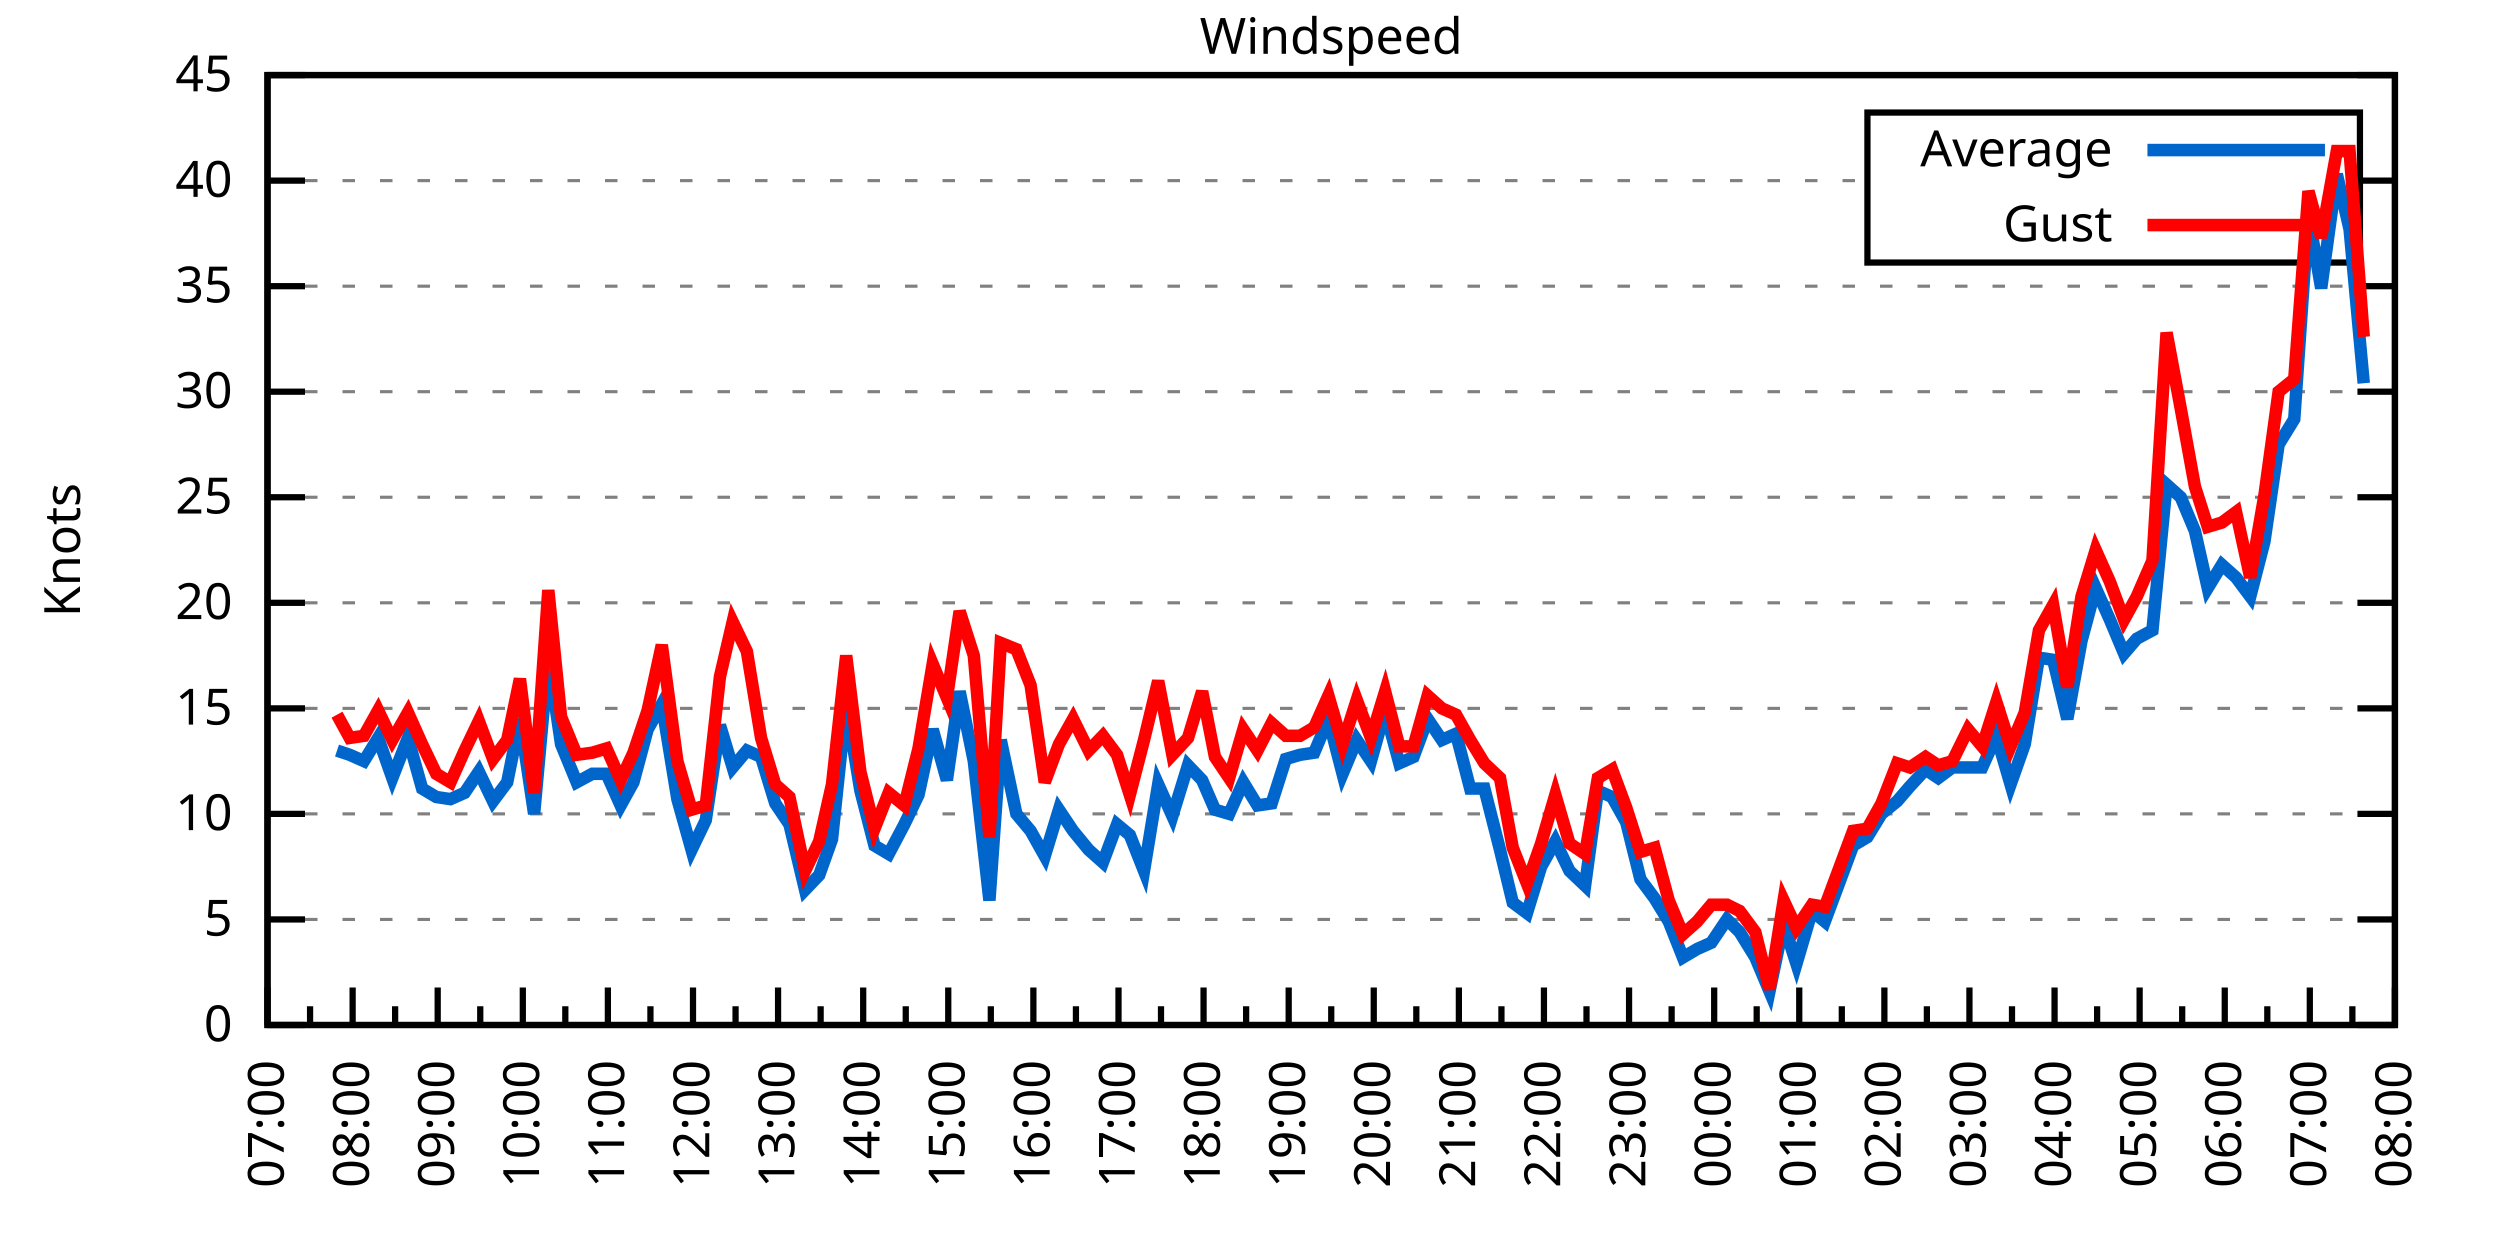
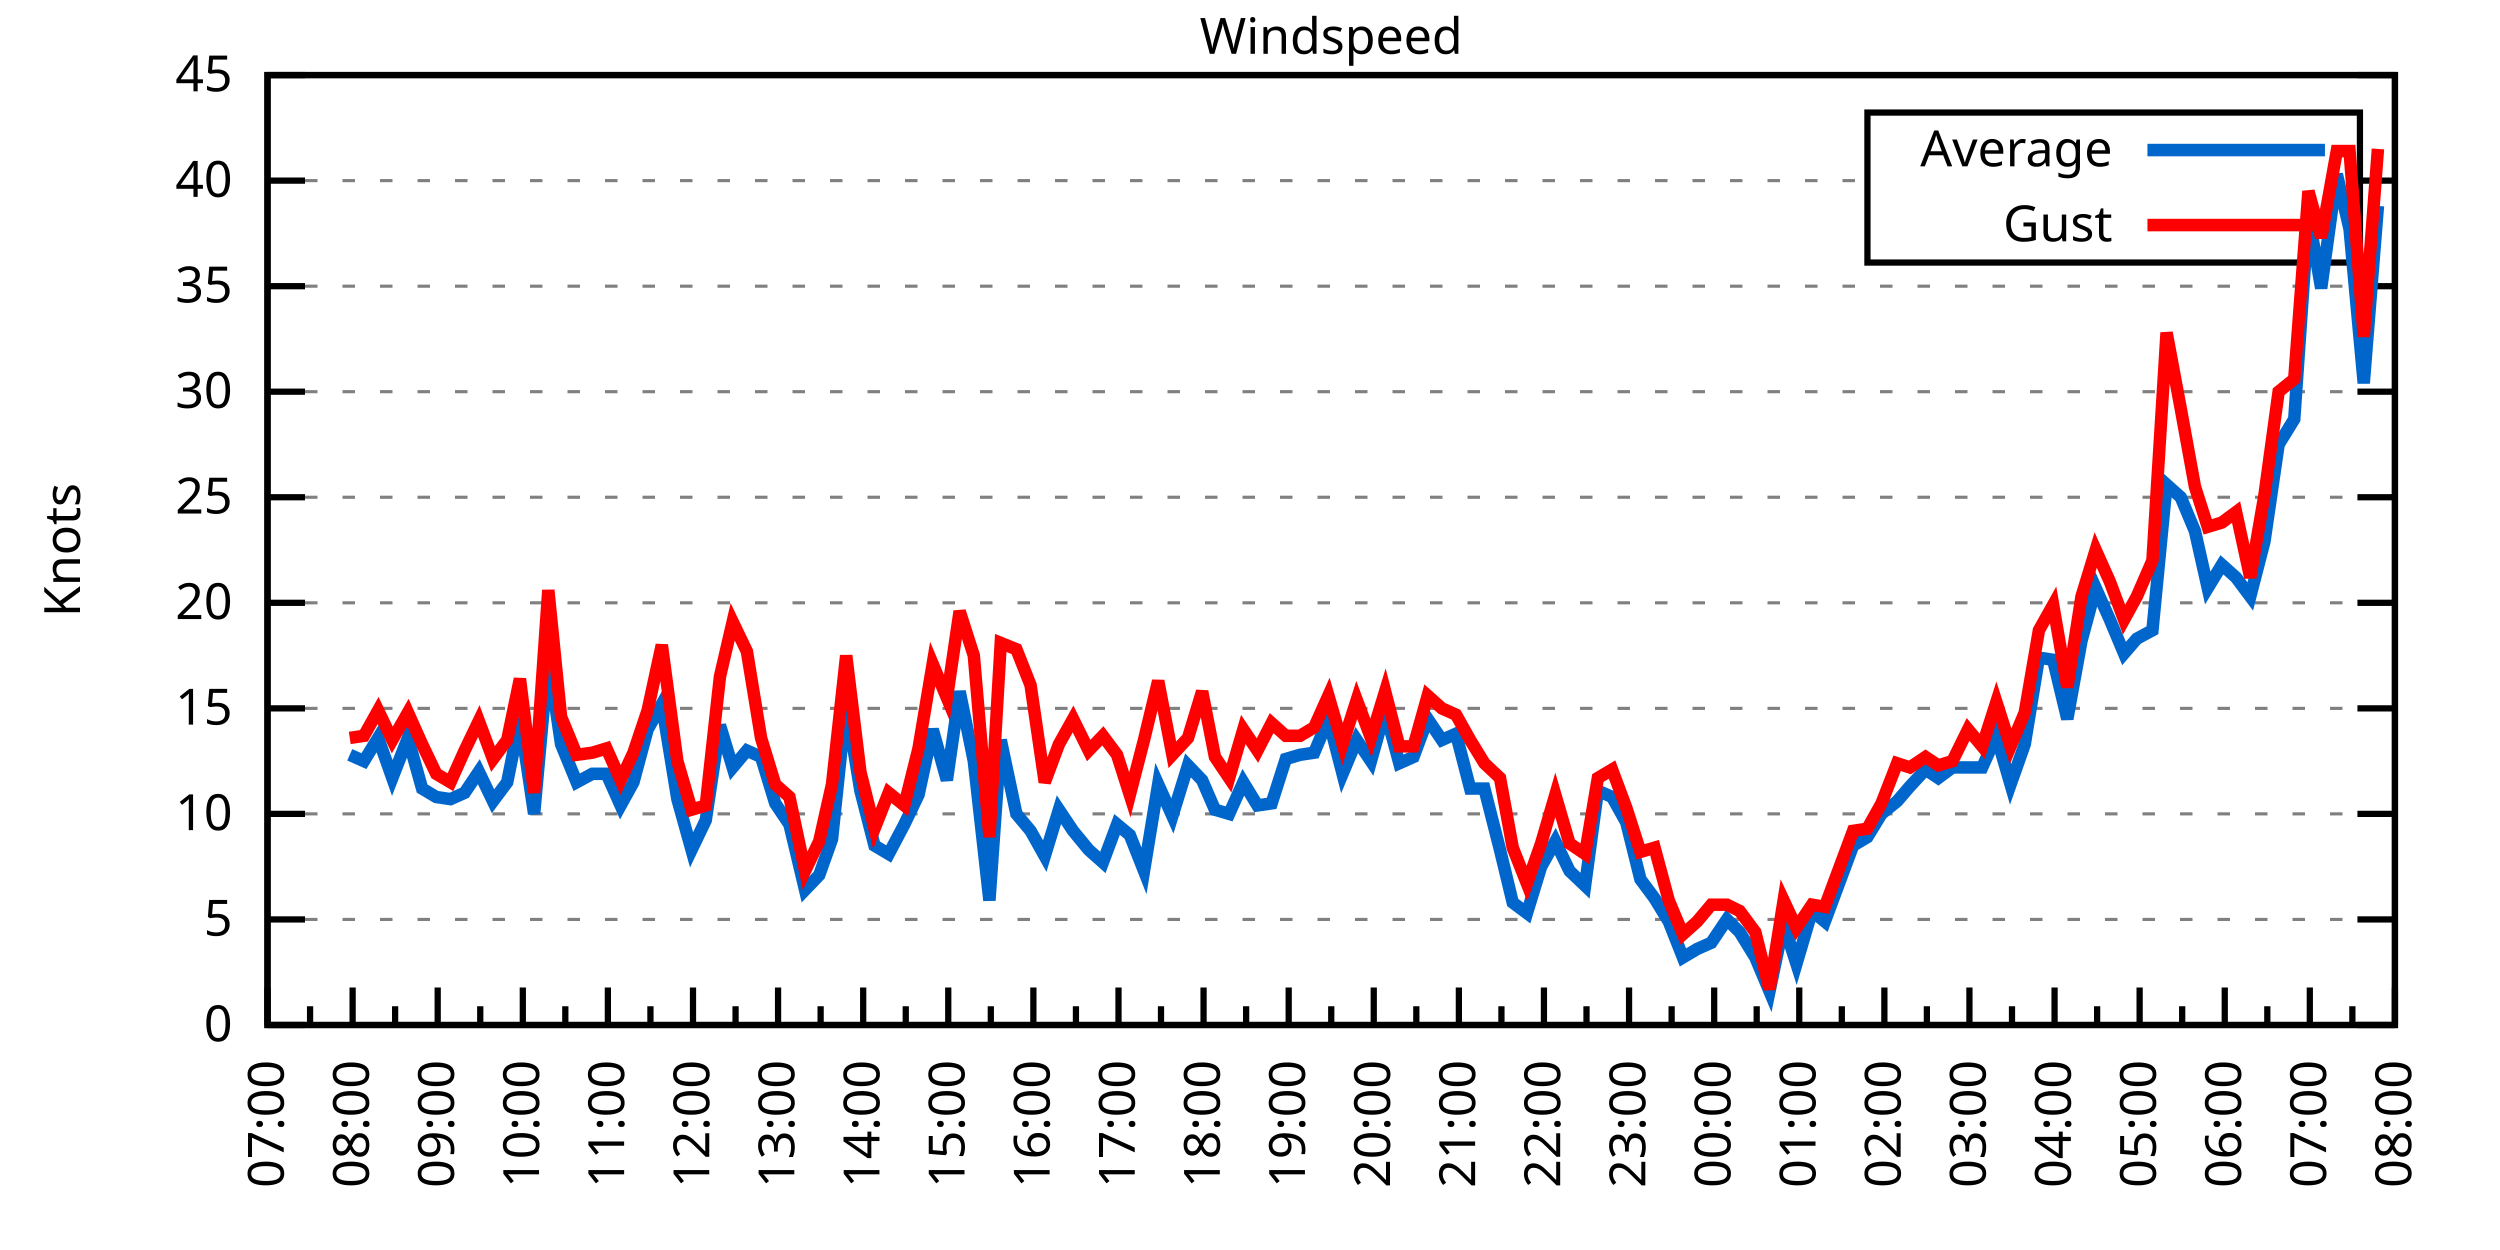
<svg xmlns="http://www.w3.org/2000/svg" xmlns:xlink="http://www.w3.org/1999/xlink" width="400" height="200" viewBox="0 0 400 200">
  <g id="gnuplot_canvas">
    <rect x="0" y="0" width="400" height="200" fill="none" />
    <defs>
      <circle id="gpDot" r="0.5" stroke-width="0.5" stroke="currentColor" />
      <path id="gpPt0" stroke-width="0.333" stroke="currentColor" d="M-1,0 h2 M0,-1 v2" />
      <path id="gpPt1" stroke-width="0.333" stroke="currentColor" d="M-1,-1 L1,1 M1,-1 L-1,1" />
      <path id="gpPt2" stroke-width="0.333" stroke="currentColor" d="M-1,0 L1,0 M0,-1 L0,1 M-1,-1 L1,1 M-1,1 L1,-1" />
      <rect id="gpPt3" stroke-width="0.333" stroke="currentColor" x="-1" y="-1" width="2" height="2" />
      <rect id="gpPt4" stroke-width="0.333" stroke="currentColor" fill="currentColor" x="-1" y="-1" width="2" height="2" />
      <circle id="gpPt5" stroke-width="0.333" stroke="currentColor" cx="0" cy="0" r="1" />
      <use xlink:href="#gpPt5" id="gpPt6" fill="currentColor" stroke="none" />
      <path id="gpPt7" stroke-width="0.333" stroke="currentColor" d="M0,-1.33 L-1.33,0.67 L1.33,0.67 z" />
      <use xlink:href="#gpPt7" id="gpPt8" fill="currentColor" stroke="none" />
      <use xlink:href="#gpPt7" id="gpPt9" stroke="currentColor" transform="rotate(180)" />
      <use xlink:href="#gpPt9" id="gpPt10" fill="currentColor" stroke="none" />
      <use xlink:href="#gpPt3" id="gpPt11" stroke="currentColor" transform="rotate(45)" />
      <use xlink:href="#gpPt11" id="gpPt12" fill="currentColor" stroke="none" />
      <path id="gpPt13" stroke-width="0.333" stroke="currentColor" d="M0,1.330 L1.265,0.411 L0.782,-1.067 L-0.782,-1.076 L-1.265,0.411 z" />
      <use xlink:href="#gpPt13" id="gpPt14" fill="currentColor" stroke="none" />
      <filter id="textbox" filterUnits="objectBoundingBox" x="0" y="0" height="1" width="1">
        <feFlood flood-color="white" flood-opacity="1" result="bgnd" />
        <feComposite in="SourceGraphic" in2="bgnd" operator="atop" />
      </filter>
      <filter id="greybox" filterUnits="objectBoundingBox" x="0" y="0" height="1" width="1">
        <feFlood flood-color="lightgrey" flood-opacity="1" result="grey" />
        <feComposite in="SourceGraphic" in2="grey" operator="atop" />
      </filter>
    </defs>
    <g fill="none" color="white" stroke="currentColor" stroke-width="1.00" stroke-linecap="butt" stroke-linejoin="miter">
</g>
    <g fill="none" color="black" stroke="currentColor" stroke-width="1.00" stroke-linecap="butt" stroke-linejoin="miter">
      <g stroke="none" shape-rendering="crispEdges">
        <polygon fill="rgb(255, 255, 255)" points="42.80,164.00 383.18,164.00 383.18,12.02 42.80,12.02 " />
      </g>
    </g>
    <g fill="none" color="black" stroke="currentColor" stroke-width="1.00" stroke-linecap="butt" stroke-linejoin="miter">
</g>
    <g fill="none" color="black" stroke="black" stroke-width="0.50" stroke-linecap="butt" stroke-linejoin="miter">
</g>
    <g fill="none" color="gray" stroke="currentColor" stroke-width="0.50" stroke-linecap="butt" stroke-linejoin="miter">
      <path stroke="gray" stroke-dasharray="2,4" class="gridline" d="M42.80,164.00 L383.19,164.00  " />
    </g>
    <g fill="none" color="gray" stroke="gray" stroke-width="1.00" stroke-linecap="butt" stroke-linejoin="miter">
</g>
    <g fill="none" color="black" stroke="currentColor" stroke-width="1.00" stroke-linecap="butt" stroke-linejoin="miter">
      <path stroke="black" d="M42.80,164.00 L48.80,164.00 M383.19,164.00 L377.19,164.00  " />
      <g transform="translate(37.20,166.60)" stroke="none" fill="black" font-family="Sans" font-size="8.00" text-anchor="end">
        <text>
          <tspan font-family="Sans"> 0</tspan>
        </text>
      </g>
    </g>
    <g fill="none" color="black" stroke="currentColor" stroke-width="1.00" stroke-linecap="butt" stroke-linejoin="miter">
</g>
    <g fill="none" color="black" stroke="black" stroke-width="0.50" stroke-linecap="butt" stroke-linejoin="miter">
</g>
    <g fill="none" color="gray" stroke="currentColor" stroke-width="0.50" stroke-linecap="butt" stroke-linejoin="miter">
      <path stroke="gray" stroke-dasharray="2,4" class="gridline" d="M42.80,147.11 L383.19,147.11  " />
    </g>
    <g fill="none" color="gray" stroke="gray" stroke-width="1.00" stroke-linecap="butt" stroke-linejoin="miter">
</g>
    <g fill="none" color="black" stroke="currentColor" stroke-width="1.00" stroke-linecap="butt" stroke-linejoin="miter">
      <path stroke="black" d="M42.80,147.11 L48.80,147.11 M383.19,147.11 L377.19,147.11  " />
      <g transform="translate(37.20,149.71)" stroke="none" fill="black" font-family="Sans" font-size="8.00" text-anchor="end">
        <text>
          <tspan font-family="Sans"> 5</tspan>
        </text>
      </g>
    </g>
    <g fill="none" color="black" stroke="currentColor" stroke-width="1.00" stroke-linecap="butt" stroke-linejoin="miter">
</g>
    <g fill="none" color="black" stroke="black" stroke-width="0.50" stroke-linecap="butt" stroke-linejoin="miter">
</g>
    <g fill="none" color="gray" stroke="currentColor" stroke-width="0.50" stroke-linecap="butt" stroke-linejoin="miter">
      <path stroke="gray" stroke-dasharray="2,4" class="gridline" d="M42.80,130.22 L383.19,130.22  " />
    </g>
    <g fill="none" color="gray" stroke="gray" stroke-width="1.00" stroke-linecap="butt" stroke-linejoin="miter">
</g>
    <g fill="none" color="black" stroke="currentColor" stroke-width="1.00" stroke-linecap="butt" stroke-linejoin="miter">
      <path stroke="black" d="M42.80,130.22 L48.80,130.22 M383.19,130.22 L377.19,130.22  " />
      <g transform="translate(37.20,132.82)" stroke="none" fill="black" font-family="Sans" font-size="8.00" text-anchor="end">
        <text>
          <tspan font-family="Sans"> 10</tspan>
        </text>
      </g>
    </g>
    <g fill="none" color="black" stroke="currentColor" stroke-width="1.00" stroke-linecap="butt" stroke-linejoin="miter">
</g>
    <g fill="none" color="black" stroke="black" stroke-width="0.50" stroke-linecap="butt" stroke-linejoin="miter">
</g>
    <g fill="none" color="gray" stroke="currentColor" stroke-width="0.50" stroke-linecap="butt" stroke-linejoin="miter">
      <path stroke="gray" stroke-dasharray="2,4" class="gridline" d="M42.80,113.34 L383.19,113.34  " />
    </g>
    <g fill="none" color="gray" stroke="gray" stroke-width="1.00" stroke-linecap="butt" stroke-linejoin="miter">
</g>
    <g fill="none" color="black" stroke="currentColor" stroke-width="1.00" stroke-linecap="butt" stroke-linejoin="miter">
      <path stroke="black" d="M42.80,113.34 L48.80,113.34 M383.19,113.34 L377.19,113.34  " />
      <g transform="translate(37.20,115.94)" stroke="none" fill="black" font-family="Sans" font-size="8.00" text-anchor="end">
        <text>
          <tspan font-family="Sans"> 15</tspan>
        </text>
      </g>
    </g>
    <g fill="none" color="black" stroke="currentColor" stroke-width="1.00" stroke-linecap="butt" stroke-linejoin="miter">
</g>
    <g fill="none" color="black" stroke="black" stroke-width="0.50" stroke-linecap="butt" stroke-linejoin="miter">
</g>
    <g fill="none" color="gray" stroke="currentColor" stroke-width="0.50" stroke-linecap="butt" stroke-linejoin="miter">
      <path stroke="gray" stroke-dasharray="2,4" class="gridline" d="M42.80,96.45 L383.19,96.45  " />
    </g>
    <g fill="none" color="gray" stroke="gray" stroke-width="1.00" stroke-linecap="butt" stroke-linejoin="miter">
</g>
    <g fill="none" color="black" stroke="currentColor" stroke-width="1.00" stroke-linecap="butt" stroke-linejoin="miter">
      <path stroke="black" d="M42.80,96.45 L48.80,96.45 M383.19,96.45 L377.19,96.45  " />
      <g transform="translate(37.20,99.05)" stroke="none" fill="black" font-family="Sans" font-size="8.00" text-anchor="end">
        <text>
          <tspan font-family="Sans"> 20</tspan>
        </text>
      </g>
    </g>
    <g fill="none" color="black" stroke="currentColor" stroke-width="1.00" stroke-linecap="butt" stroke-linejoin="miter">
</g>
    <g fill="none" color="black" stroke="black" stroke-width="0.50" stroke-linecap="butt" stroke-linejoin="miter">
</g>
    <g fill="none" color="gray" stroke="currentColor" stroke-width="0.50" stroke-linecap="butt" stroke-linejoin="miter">
      <path stroke="gray" stroke-dasharray="2,4" class="gridline" d="M42.80,79.56 L383.19,79.56  " />
    </g>
    <g fill="none" color="gray" stroke="gray" stroke-width="1.00" stroke-linecap="butt" stroke-linejoin="miter">
</g>
    <g fill="none" color="black" stroke="currentColor" stroke-width="1.00" stroke-linecap="butt" stroke-linejoin="miter">
      <path stroke="black" d="M42.80,79.56 L48.80,79.56 M383.19,79.56 L377.19,79.56  " />
      <g transform="translate(37.20,82.16)" stroke="none" fill="black" font-family="Sans" font-size="8.00" text-anchor="end">
        <text>
          <tspan font-family="Sans"> 25</tspan>
        </text>
      </g>
    </g>
    <g fill="none" color="black" stroke="currentColor" stroke-width="1.00" stroke-linecap="butt" stroke-linejoin="miter">
</g>
    <g fill="none" color="black" stroke="black" stroke-width="0.50" stroke-linecap="butt" stroke-linejoin="miter">
</g>
    <g fill="none" color="gray" stroke="currentColor" stroke-width="0.50" stroke-linecap="butt" stroke-linejoin="miter">
      <path stroke="gray" stroke-dasharray="2,4" class="gridline" d="M42.80,62.67 L383.19,62.67  " />
    </g>
    <g fill="none" color="gray" stroke="gray" stroke-width="1.00" stroke-linecap="butt" stroke-linejoin="miter">
</g>
    <g fill="none" color="black" stroke="currentColor" stroke-width="1.00" stroke-linecap="butt" stroke-linejoin="miter">
      <path stroke="black" d="M42.80,62.67 L48.80,62.67 M383.19,62.67 L377.19,62.67  " />
      <g transform="translate(37.20,65.27)" stroke="none" fill="black" font-family="Sans" font-size="8.00" text-anchor="end">
        <text>
          <tspan font-family="Sans"> 30</tspan>
        </text>
      </g>
    </g>
    <g fill="none" color="black" stroke="currentColor" stroke-width="1.00" stroke-linecap="butt" stroke-linejoin="miter">
</g>
    <g fill="none" color="black" stroke="black" stroke-width="0.50" stroke-linecap="butt" stroke-linejoin="miter">
</g>
    <g fill="none" color="gray" stroke="currentColor" stroke-width="0.50" stroke-linecap="butt" stroke-linejoin="miter">
      <path stroke="gray" stroke-dasharray="2,4" class="gridline" d="M42.80,45.79 L383.19,45.79  " />
    </g>
    <g fill="none" color="gray" stroke="gray" stroke-width="1.00" stroke-linecap="butt" stroke-linejoin="miter">
</g>
    <g fill="none" color="black" stroke="currentColor" stroke-width="1.00" stroke-linecap="butt" stroke-linejoin="miter">
      <path stroke="black" d="M42.80,45.79 L48.80,45.79 M383.19,45.79 L377.19,45.79  " />
      <g transform="translate(37.20,48.39)" stroke="none" fill="black" font-family="Sans" font-size="8.00" text-anchor="end">
        <text>
          <tspan font-family="Sans"> 35</tspan>
        </text>
      </g>
    </g>
    <g fill="none" color="black" stroke="currentColor" stroke-width="1.00" stroke-linecap="butt" stroke-linejoin="miter">
</g>
    <g fill="none" color="black" stroke="black" stroke-width="0.50" stroke-linecap="butt" stroke-linejoin="miter">
</g>
    <g fill="none" color="gray" stroke="currentColor" stroke-width="0.50" stroke-linecap="butt" stroke-linejoin="miter">
      <path stroke="gray" stroke-dasharray="2,4" class="gridline" d="M42.80,28.90 L298.79,28.90 M377.59,28.90 L383.19,28.90  " />
    </g>
    <g fill="none" color="gray" stroke="gray" stroke-width="1.00" stroke-linecap="butt" stroke-linejoin="miter">
</g>
    <g fill="none" color="black" stroke="currentColor" stroke-width="1.00" stroke-linecap="butt" stroke-linejoin="miter">
      <path stroke="black" d="M42.80,28.90 L48.80,28.90 M383.19,28.90 L377.19,28.90  " />
      <g transform="translate(37.20,31.50)" stroke="none" fill="black" font-family="Sans" font-size="8.00" text-anchor="end">
        <text>
          <tspan font-family="Sans"> 40</tspan>
        </text>
      </g>
    </g>
    <g fill="none" color="black" stroke="currentColor" stroke-width="1.00" stroke-linecap="butt" stroke-linejoin="miter">
</g>
    <g fill="none" color="black" stroke="black" stroke-width="0.50" stroke-linecap="butt" stroke-linejoin="miter">
</g>
    <g fill="none" color="gray" stroke="currentColor" stroke-width="0.50" stroke-linecap="butt" stroke-linejoin="miter">
      <path stroke="gray" stroke-dasharray="2,4" class="gridline" d="M42.80,12.01 L383.19,12.01  " />
    </g>
    <g fill="none" color="gray" stroke="gray" stroke-width="1.00" stroke-linecap="butt" stroke-linejoin="miter">
</g>
    <g fill="none" color="black" stroke="currentColor" stroke-width="1.00" stroke-linecap="butt" stroke-linejoin="miter">
      <path stroke="black" d="M42.80,12.01 L48.80,12.01 M383.19,12.01 L377.19,12.01  " />
      <g transform="translate(37.20,14.61)" stroke="none" fill="black" font-family="Sans" font-size="8.00" text-anchor="end">
        <text>
          <tspan font-family="Sans"> 45</tspan>
        </text>
      </g>
    </g>
    <g fill="none" color="black" stroke="currentColor" stroke-width="1.00" stroke-linecap="butt" stroke-linejoin="miter">
      <path stroke="black" d="M42.80,164.00 L42.80,158.00  " />
      <g transform="translate(45.40,169.60) rotate(270)" stroke="none" fill="black" font-family="Sans" font-size="8.00" text-anchor="end">
        <text>
          <tspan font-family="Sans">07:00</tspan>
        </text>
      </g>
    </g>
    <g fill="none" color="black" stroke="currentColor" stroke-width="1.00" stroke-linecap="butt" stroke-linejoin="miter">
      <path stroke="black" d="M49.61,164.00 L49.61,161.00 M56.42,164.00 L56.42,158.00  " />
      <g transform="translate(59.02,169.60) rotate(270)" stroke="none" fill="black" font-family="Sans" font-size="8.00" text-anchor="end">
        <text>
          <tspan font-family="Sans">08:00</tspan>
        </text>
      </g>
    </g>
    <g fill="none" color="black" stroke="currentColor" stroke-width="1.00" stroke-linecap="butt" stroke-linejoin="miter">
      <path stroke="black" d="M63.22,164.00 L63.22,161.00 M70.03,164.00 L70.03,158.00  " />
      <g transform="translate(72.63,169.60) rotate(270)" stroke="none" fill="black" font-family="Sans" font-size="8.00" text-anchor="end">
        <text>
          <tspan font-family="Sans">09:00</tspan>
        </text>
      </g>
    </g>
    <g fill="none" color="black" stroke="currentColor" stroke-width="1.00" stroke-linecap="butt" stroke-linejoin="miter">
      <path stroke="black" d="M76.84,164.00 L76.84,161.00 M83.65,164.00 L83.65,158.00  " />
      <g transform="translate(86.25,169.60) rotate(270)" stroke="none" fill="black" font-family="Sans" font-size="8.00" text-anchor="end">
        <text>
          <tspan font-family="Sans">10:00</tspan>
        </text>
      </g>
    </g>
    <g fill="none" color="black" stroke="currentColor" stroke-width="1.00" stroke-linecap="butt" stroke-linejoin="miter">
      <path stroke="black" d="M90.45,164.00 L90.45,161.00 M97.26,164.00 L97.26,158.00  " />
      <g transform="translate(99.86,169.60) rotate(270)" stroke="none" fill="black" font-family="Sans" font-size="8.00" text-anchor="end">
        <text>
          <tspan font-family="Sans">11:00</tspan>
        </text>
      </g>
    </g>
    <g fill="none" color="black" stroke="currentColor" stroke-width="1.00" stroke-linecap="butt" stroke-linejoin="miter">
      <path stroke="black" d="M104.07,164.00 L104.07,161.00 M110.88,164.00 L110.88,158.00  " />
      <g transform="translate(113.48,169.60) rotate(270)" stroke="none" fill="black" font-family="Sans" font-size="8.00" text-anchor="end">
        <text>
          <tspan font-family="Sans">12:00</tspan>
        </text>
      </g>
    </g>
    <g fill="none" color="black" stroke="currentColor" stroke-width="1.00" stroke-linecap="butt" stroke-linejoin="miter">
      <path stroke="black" d="M117.69,164.00 L117.69,161.00 M124.49,164.00 L124.49,158.00  " />
      <g transform="translate(127.09,169.60) rotate(270)" stroke="none" fill="black" font-family="Sans" font-size="8.00" text-anchor="end">
        <text>
          <tspan font-family="Sans">13:00</tspan>
        </text>
      </g>
    </g>
    <g fill="none" color="black" stroke="currentColor" stroke-width="1.00" stroke-linecap="butt" stroke-linejoin="miter">
      <path stroke="black" d="M131.30,164.00 L131.30,161.00 M138.11,164.00 L138.11,158.00  " />
      <g transform="translate(140.71,169.60) rotate(270)" stroke="none" fill="black" font-family="Sans" font-size="8.00" text-anchor="end">
        <text>
          <tspan font-family="Sans">14:00</tspan>
        </text>
      </g>
    </g>
    <g fill="none" color="black" stroke="currentColor" stroke-width="1.00" stroke-linecap="butt" stroke-linejoin="miter">
      <path stroke="black" d="M144.92,164.00 L144.92,161.00 M151.72,164.00 L151.72,158.00  " />
      <g transform="translate(154.32,169.60) rotate(270)" stroke="none" fill="black" font-family="Sans" font-size="8.00" text-anchor="end">
        <text>
          <tspan font-family="Sans">15:00</tspan>
        </text>
      </g>
    </g>
    <g fill="none" color="black" stroke="currentColor" stroke-width="1.00" stroke-linecap="butt" stroke-linejoin="miter">
      <path stroke="black" d="M158.53,164.00 L158.53,161.00 M165.34,164.00 L165.34,158.00  " />
      <g transform="translate(167.94,169.60) rotate(270)" stroke="none" fill="black" font-family="Sans" font-size="8.00" text-anchor="end">
        <text>
          <tspan font-family="Sans">16:00</tspan>
        </text>
      </g>
    </g>
    <g fill="none" color="black" stroke="currentColor" stroke-width="1.00" stroke-linecap="butt" stroke-linejoin="miter">
      <path stroke="black" d="M172.15,164.00 L172.15,161.00 M178.96,164.00 L178.96,158.00  " />
      <g transform="translate(181.56,169.60) rotate(270)" stroke="none" fill="black" font-family="Sans" font-size="8.00" text-anchor="end">
        <text>
          <tspan font-family="Sans">17:00</tspan>
        </text>
      </g>
    </g>
    <g fill="none" color="black" stroke="currentColor" stroke-width="1.00" stroke-linecap="butt" stroke-linejoin="miter">
      <path stroke="black" d="M185.76,164.00 L185.76,161.00 M192.57,164.00 L192.57,158.00  " />
      <g transform="translate(195.17,169.60) rotate(270)" stroke="none" fill="black" font-family="Sans" font-size="8.00" text-anchor="end">
        <text>
          <tspan font-family="Sans">18:00</tspan>
        </text>
      </g>
    </g>
    <g fill="none" color="black" stroke="currentColor" stroke-width="1.00" stroke-linecap="butt" stroke-linejoin="miter">
      <path stroke="black" d="M199.38,164.00 L199.38,161.00 M206.19,164.00 L206.19,158.00  " />
      <g transform="translate(208.79,169.60) rotate(270)" stroke="none" fill="black" font-family="Sans" font-size="8.00" text-anchor="end">
        <text>
          <tspan font-family="Sans">19:00</tspan>
        </text>
      </g>
    </g>
    <g fill="none" color="black" stroke="currentColor" stroke-width="1.00" stroke-linecap="butt" stroke-linejoin="miter">
      <path stroke="black" d="M213.00,164.00 L213.00,161.00 M219.80,164.00 L219.80,158.00  " />
      <g transform="translate(222.40,169.60) rotate(270)" stroke="none" fill="black" font-family="Sans" font-size="8.00" text-anchor="end">
        <text>
          <tspan font-family="Sans">20:00</tspan>
        </text>
      </g>
    </g>
    <g fill="none" color="black" stroke="currentColor" stroke-width="1.00" stroke-linecap="butt" stroke-linejoin="miter">
      <path stroke="black" d="M226.61,164.00 L226.61,161.00 M233.42,164.00 L233.42,158.00  " />
      <g transform="translate(236.02,169.60) rotate(270)" stroke="none" fill="black" font-family="Sans" font-size="8.00" text-anchor="end">
        <text>
          <tspan font-family="Sans">21:00</tspan>
        </text>
      </g>
    </g>
    <g fill="none" color="black" stroke="currentColor" stroke-width="1.00" stroke-linecap="butt" stroke-linejoin="miter">
      <path stroke="black" d="M240.23,164.00 L240.23,161.00 M247.03,164.00 L247.03,158.00  " />
      <g transform="translate(249.63,169.60) rotate(270)" stroke="none" fill="black" font-family="Sans" font-size="8.00" text-anchor="end">
        <text>
          <tspan font-family="Sans">22:00</tspan>
        </text>
      </g>
    </g>
    <g fill="none" color="black" stroke="currentColor" stroke-width="1.00" stroke-linecap="butt" stroke-linejoin="miter">
      <path stroke="black" d="M253.84,164.00 L253.84,161.00 M260.65,164.00 L260.65,158.00  " />
      <g transform="translate(263.25,169.60) rotate(270)" stroke="none" fill="black" font-family="Sans" font-size="8.00" text-anchor="end">
        <text>
          <tspan font-family="Sans">23:00</tspan>
        </text>
      </g>
    </g>
    <g fill="none" color="black" stroke="currentColor" stroke-width="1.00" stroke-linecap="butt" stroke-linejoin="miter">
      <path stroke="black" d="M267.46,164.00 L267.46,161.00 M274.27,164.00 L274.27,158.00  " />
      <g transform="translate(276.87,169.60) rotate(270)" stroke="none" fill="black" font-family="Sans" font-size="8.00" text-anchor="end">
        <text>
          <tspan font-family="Sans">00:00</tspan>
        </text>
      </g>
    </g>
    <g fill="none" color="black" stroke="currentColor" stroke-width="1.00" stroke-linecap="butt" stroke-linejoin="miter">
      <path stroke="black" d="M281.07,164.00 L281.07,161.00 M287.88,164.00 L287.88,158.00  " />
      <g transform="translate(290.48,169.60) rotate(270)" stroke="none" fill="black" font-family="Sans" font-size="8.00" text-anchor="end">
        <text>
          <tspan font-family="Sans">01:00</tspan>
        </text>
      </g>
    </g>
    <g fill="none" color="black" stroke="currentColor" stroke-width="1.00" stroke-linecap="butt" stroke-linejoin="miter">
      <path stroke="black" d="M294.69,164.00 L294.69,161.00 M301.50,164.00 L301.50,158.00  " />
      <g transform="translate(304.10,169.60) rotate(270)" stroke="none" fill="black" font-family="Sans" font-size="8.00" text-anchor="end">
        <text>
          <tspan font-family="Sans">02:00</tspan>
        </text>
      </g>
    </g>
    <g fill="none" color="black" stroke="currentColor" stroke-width="1.00" stroke-linecap="butt" stroke-linejoin="miter">
      <path stroke="black" d="M308.30,164.00 L308.30,161.00 M315.11,164.00 L315.11,158.00  " />
      <g transform="translate(317.71,169.60) rotate(270)" stroke="none" fill="black" font-family="Sans" font-size="8.00" text-anchor="end">
        <text>
          <tspan font-family="Sans">03:00</tspan>
        </text>
      </g>
    </g>
    <g fill="none" color="black" stroke="currentColor" stroke-width="1.00" stroke-linecap="butt" stroke-linejoin="miter">
      <path stroke="black" d="M321.92,164.00 L321.92,161.00 M328.73,164.00 L328.73,158.00  " />
      <g transform="translate(331.33,169.60) rotate(270)" stroke="none" fill="black" font-family="Sans" font-size="8.00" text-anchor="end">
        <text>
          <tspan font-family="Sans">04:00</tspan>
        </text>
      </g>
    </g>
    <g fill="none" color="black" stroke="currentColor" stroke-width="1.00" stroke-linecap="butt" stroke-linejoin="miter">
      <path stroke="black" d="M335.54,164.00 L335.54,161.00 M342.34,164.00 L342.34,158.00  " />
      <g transform="translate(344.94,169.60) rotate(270)" stroke="none" fill="black" font-family="Sans" font-size="8.00" text-anchor="end">
        <text>
          <tspan font-family="Sans">05:00</tspan>
        </text>
      </g>
    </g>
    <g fill="none" color="black" stroke="currentColor" stroke-width="1.00" stroke-linecap="butt" stroke-linejoin="miter">
      <path stroke="black" d="M349.15,164.00 L349.15,161.00 M355.96,164.00 L355.96,158.00  " />
      <g transform="translate(358.56,169.60) rotate(270)" stroke="none" fill="black" font-family="Sans" font-size="8.00" text-anchor="end">
        <text>
          <tspan font-family="Sans">06:00</tspan>
        </text>
      </g>
    </g>
    <g fill="none" color="black" stroke="currentColor" stroke-width="1.00" stroke-linecap="butt" stroke-linejoin="miter">
      <path stroke="black" d="M362.77,164.00 L362.77,161.00 M369.57,164.00 L369.57,158.00  " />
      <g transform="translate(372.17,169.60) rotate(270)" stroke="none" fill="black" font-family="Sans" font-size="8.00" text-anchor="end">
        <text>
          <tspan font-family="Sans">07:00</tspan>
        </text>
      </g>
    </g>
    <g fill="none" color="black" stroke="currentColor" stroke-width="1.00" stroke-linecap="butt" stroke-linejoin="miter">
      <path stroke="black" d="M376.38,164.00 L376.38,161.00 M383.19,164.00 L383.19,158.00  " />
      <g transform="translate(385.79,169.60) rotate(270)" stroke="none" fill="black" font-family="Sans" font-size="8.00" text-anchor="end">
        <text>
          <tspan font-family="Sans">08:00</tspan>
        </text>
      </g>
    </g>
    <g fill="none" color="black" stroke="currentColor" stroke-width="1.00" stroke-linecap="butt" stroke-linejoin="miter">
</g>
    <g fill="none" color="black" stroke="currentColor" stroke-width="1.00" stroke-linecap="butt" stroke-linejoin="miter">
      <path stroke="black" d="M42.80,12.01 L42.80,164.00 L383.19,164.00 L383.19,12.01 L42.80,12.01 Z  " />
    </g>
    <g fill="none" color="black" stroke="currentColor" stroke-width="1.00" stroke-linecap="butt" stroke-linejoin="miter">
      <g transform="translate(12.80,88.01) rotate(270)" stroke="none" fill="black" font-family="Sans" font-size="8.00" text-anchor="middle">
        <text>
          <tspan font-family="Sans">Knots</tspan>
        </text>
      </g>
    </g>
    <g fill="none" color="black" stroke="currentColor" stroke-width="1.00" stroke-linecap="butt" stroke-linejoin="miter">
</g>
    <g fill="none" color="black" stroke="currentColor" stroke-width="1.00" stroke-linecap="butt" stroke-linejoin="miter">
      <path stroke="black" d="M298.79,42.01 L298.79,18.01 L377.59,18.01 L377.59,42.01 L298.79,42.01 Z  " />
    </g>
    <g id="Windspeed_plot_1">
      <g fill="none" color="white" stroke="black" stroke-width="2.00" stroke-linecap="butt" stroke-linejoin="miter">
</g>
      <g fill="none" color="black" stroke="currentColor" stroke-width="2.00" stroke-linecap="butt" stroke-linejoin="miter">
        <g transform="translate(337.99,26.61)" stroke="none" fill="black" font-family="Sans" font-size="8.00" text-anchor="end">
          <text>
            <tspan font-family="Sans">Average</tspan>
          </text>
        </g>
      </g>
      <g fill="none" color="black" stroke="currentColor" stroke-width="2.00" stroke-linecap="butt" stroke-linejoin="miter">
-         <path stroke="rgb(  0, 102, 204)" d="M343.59,24.01 L371.99,24.01 M53.92,120.09 L55.96,120.77 L58.23,121.78 L60.50,118.07 L62.77,124.48 L65.27,118.07   L67.54,126.17 L69.80,127.52 L72.07,127.86 L74.34,126.85 L76.61,123.47 L78.88,128.20 L81.15,125.16 L83.19,115.03   L85.46,130.22 L87.73,105.23 L89.77,119.08 L92.27,125.16 L94.77,123.81 L97.04,123.81 L99.30,128.87 L101.35,125.16   L103.62,116.71 L105.89,112.66 L108.38,127.86 L110.65,135.97 L112.92,131.24 L115.19,116.04 L117.23,122.79 L119.50,120.09   L121.77,121.11 L124.04,128.54 L126.31,131.91 L128.81,142.38 L131.07,140.02 L133.12,134.28 L135.39,112.66 L137.66,126.51   L139.92,135.29 L142.19,136.64 L144.69,131.91 L146.96,127.18 L149.23,116.71 L151.50,124.82 L153.54,110.63 L155.81,121.78   L158.31,144.07 L160.12,118.40 L162.62,130.22 L164.89,132.93 L167.16,136.98 L169.43,129.55 L171.69,132.93 L174.19,135.97   L176.46,137.99 L178.73,131.91 L180.77,133.60 L183.04,139.34 L185.31,125.50 L187.58,130.56 L190.08,122.46 L192.34,124.82   L194.39,129.55 L196.66,130.22 L198.93,125.16 L201.19,128.87 L203.46,128.54 L205.73,121.44 L208.00,120.77 L210.27,120.43   L212.54,115.03 L214.81,123.81 L217.08,118.40 L219.35,121.78 L221.62,113.67 L223.89,122.12 L226.16,121.11 L228.43,115.03   L230.70,118.40 L232.96,117.39 L235.23,126.17 L237.50,126.17 L240.00,135.97 L242.04,144.41 L244.31,146.10 L246.58,138.67   L248.85,134.62 L251.12,139.34 L253.61,141.71 L255.66,126.51 L257.93,127.52 L260.20,131.58 L262.47,140.69 L264.73,143.73   L267.00,147.45 L269.27,153.19 L271.54,151.84 L273.81,150.83 L276.31,147.11 L278.35,149.14 L280.85,153.19 L283.12,158.60   L285.38,147.79 L287.43,154.21 L289.92,145.76 L291.97,147.45 L296.50,135.29 L298.77,133.94 L301.04,130.22 L303.54,128.20   L305.58,125.83 L308.08,123.13 L310.12,124.48 L312.39,122.79 L314.89,122.79 L317.15,122.79 L319.42,117.73 L321.69,125.50   L323.96,119.08 L326.23,105.23 L328.50,105.57 L330.77,115.03 L333.04,102.53 L335.31,94.08 L337.58,99.15 L339.85,104.56   L341.89,102.19 L344.39,100.84 L346.65,77.53 L348.92,79.56 L351.19,84.97 L353.24,94.08 L355.50,90.37 L357.77,92.40   L360.04,95.44 L362.31,86.65 L364.58,71.12 L367.08,67.06 L369.35,34.30 L371.39,46.12 L373.89,27.88 L375.93,36.67   L378.20,61.32  " />
+         <path stroke="rgb(  0, 102, 204)" d="M343.59,24.01 L371.99,24.01 M55.96,120.77 L58.23,121.78 L60.50,118.07 L62.77,124.48 L65.27,118.07 L67.54,126.17   L69.80,127.52 L72.07,127.86 L74.34,126.85 L76.61,123.47 L78.88,128.20 L81.15,125.16 L83.19,115.03 L85.46,130.22   L87.73,105.23 L89.77,119.08 L92.27,125.16 L94.77,123.81 L97.04,123.81 L99.30,128.87 L101.35,125.16 L103.62,116.71   L105.89,112.66 L108.38,127.86 L110.65,135.97 L112.92,131.24 L115.19,116.04 L117.23,122.79 L119.50,120.09 L121.77,121.11   L124.04,128.54 L126.31,131.91 L128.81,142.38 L131.07,140.02 L133.12,134.28 L135.39,112.66 L137.66,126.51 L139.92,135.29   L142.19,136.64 L144.69,131.91 L146.96,127.18 L149.23,116.71 L151.50,124.82 L153.54,110.63 L155.81,121.78 L158.31,144.07   L160.12,118.40 L162.62,130.22 L164.89,132.93 L167.16,136.98 L169.43,129.55 L171.69,132.93 L174.19,135.97 L176.46,137.99   L178.73,131.91 L180.77,133.60 L183.04,139.34 L185.31,125.50 L187.58,130.56 L190.08,122.46 L192.34,124.82 L194.39,129.55   L196.66,130.22 L198.93,125.16 L201.19,128.87 L203.46,128.54 L205.73,121.44 L208.00,120.77 L210.27,120.43 L212.54,115.03   L214.81,123.81 L217.08,118.40 L219.35,121.78 L221.62,113.67 L223.89,122.12 L226.16,121.11 L228.43,115.03 L230.70,118.40   L232.96,117.39 L235.23,126.17 L237.50,126.17 L240.00,135.97 L242.04,144.41 L244.31,146.10 L246.58,138.67 L248.85,134.62   L251.12,139.34 L253.61,141.71 L255.66,126.51 L257.93,127.52 L260.20,131.58 L262.47,140.69 L264.73,143.73 L267.00,147.45   L269.27,153.19 L271.54,151.84 L273.81,150.83 L276.31,147.11 L278.35,149.14 L280.85,153.19 L283.12,158.60 L285.38,147.79   L287.43,154.21 L289.92,145.76 L291.97,147.45 L296.50,135.29 L298.77,133.94 L301.04,130.22 L303.54,128.20 L305.58,125.83   L308.08,123.13 L310.12,124.48 L312.39,122.79 L314.89,122.79 L317.15,122.79 L319.42,117.73 L321.69,125.50 L323.96,119.08   L326.23,105.23 L328.50,105.57 L330.77,115.03 L333.04,102.53 L335.31,94.08 L337.58,99.15 L339.85,104.56 L341.89,102.19   L344.39,100.84 L346.65,77.53 L348.92,79.56 L351.19,84.97 L353.24,94.08 L355.50,90.37 L357.77,92.40 L360.04,95.44   L362.31,86.65 L364.58,71.12 L367.08,67.06 L369.35,34.30 L371.39,46.12 L373.89,27.88 L375.93,36.67 L378.20,61.32   L380.47,32.95  " />
      </g>
    </g>
    <g id="Windspeed_plot_2">
      <g fill="none" color="black" stroke="currentColor" stroke-width="2.00" stroke-linecap="butt" stroke-linejoin="miter">
        <g transform="translate(337.99,38.61)" stroke="none" fill="black" font-family="Sans" font-size="8.00" text-anchor="end">
          <text>
            <tspan font-family="Sans">Gust</tspan>
          </text>
        </g>
      </g>
      <g fill="none" color="black" stroke="currentColor" stroke-width="2.00" stroke-linecap="butt" stroke-linejoin="miter">
-         <path stroke="rgb(255,   0,   0)" d="M343.59,36.01 L371.99,36.01 M53.92,114.35 L55.96,118.07 L58.23,117.73 L60.50,113.67 L62.77,118.40 L65.27,114.01   L67.54,119.08 L69.80,123.81 L72.07,125.16 L74.34,120.09 L76.61,115.36 L78.88,121.44 L81.15,118.40 L83.19,108.61   L85.46,126.85 L87.73,94.42 L89.77,114.69 L92.27,120.77 L94.77,120.43 L97.04,119.75 L99.30,124.82 L101.35,120.43   L103.62,113.67 L105.89,103.20 L108.38,121.78 L110.65,129.55 L112.92,128.87 L115.19,108.27 L117.23,99.49 L119.50,104.22   L121.77,118.07 L124.04,125.50 L126.31,127.52 L128.81,139.34 L131.07,134.62 L133.12,125.50 L135.39,104.89 L137.66,123.47   L139.92,132.59 L142.19,126.85 L144.69,128.87 L146.96,119.75 L149.23,106.24 L151.50,111.65 L153.54,97.80 L155.81,104.89   L158.31,133.94 L160.12,102.87 L162.62,103.88 L164.89,109.62 L167.16,125.16 L169.43,119.08 L171.69,115.03 L174.19,120.09   L176.46,117.73 L178.73,120.77 L180.77,127.18 L183.04,118.40 L185.31,108.95 L187.58,120.77 L190.08,118.07 L192.34,110.63   L194.39,121.11 L196.66,124.48 L198.93,116.71 L201.19,120.09 L203.46,115.70 L205.73,117.73 L208.00,117.73 L210.27,116.38   L212.54,111.31 L214.81,119.08 L217.08,111.99 L219.35,118.07 L221.62,110.63 L223.89,119.42 L226.16,119.42 L228.43,111.31   L230.70,113.34 L232.96,114.35 L235.23,118.40 L237.50,122.12 L240.00,124.48 L242.04,135.63 L244.31,141.37 L246.58,134.95   L248.85,127.18 L251.12,134.95 L253.61,136.64 L255.66,124.48 L257.93,123.13 L260.20,129.21 L262.47,136.30 L264.73,135.63   L267.00,144.07 L269.27,149.48 L271.54,147.45 L273.81,144.75 L276.31,144.75 L278.35,145.76 L280.85,149.14 L283.12,158.26   L285.38,144.07 L287.43,148.46 L289.92,144.75 L291.97,145.09 L296.50,132.93 L298.77,132.59 L301.04,128.54 L303.54,122.12   L305.58,122.79 L308.08,121.11 L310.12,122.46 L312.39,121.78 L314.89,116.71 L317.15,119.42 L319.42,112.32 L321.69,119.42   L323.96,114.01 L326.23,100.84 L328.50,96.79 L330.77,109.96 L333.04,95.44 L335.31,88.00 L337.58,93.07 L339.85,99.15   L341.89,95.44 L344.39,89.69 L346.65,53.22 L348.92,65.38 L351.19,77.87 L353.24,84.29 L355.50,83.61 L357.77,81.93   L360.04,92.40 L362.31,79.22 L364.58,62.67 L367.08,60.65 L369.35,30.59 L371.39,38.02 L373.89,24.17 L375.93,24.17   L378.20,53.89  " />
+         <path stroke="rgb(255,   0,   0)" d="M343.59,36.01 L371.99,36.01 M55.96,118.07 L58.23,117.73 L60.50,113.67 L62.77,118.40 L65.27,114.01 L67.54,119.08   L69.80,123.81 L72.07,125.16 L74.34,120.09 L76.61,115.36 L78.88,121.44 L81.15,118.40 L83.19,108.61 L85.46,126.85   L87.73,94.42 L89.77,114.69 L92.27,120.77 L94.77,120.43 L97.04,119.75 L99.30,124.82 L101.35,120.43 L103.62,113.67   L105.89,103.20 L108.38,121.78 L110.65,129.55 L112.92,128.87 L115.19,108.27 L117.23,99.49 L119.50,104.22 L121.77,118.07   L124.04,125.50 L126.31,127.52 L128.81,139.34 L131.07,134.62 L133.12,125.50 L135.39,104.89 L137.66,123.47 L139.92,132.59   L142.19,126.85 L144.69,128.87 L146.96,119.75 L149.23,106.24 L151.50,111.65 L153.54,97.80 L155.81,104.89 L158.31,133.94   L160.12,102.87 L162.62,103.88 L164.89,109.62 L167.16,125.16 L169.43,119.08 L171.69,115.03 L174.19,120.09 L176.46,117.73   L178.73,120.77 L180.77,127.18 L183.04,118.40 L185.31,108.95 L187.58,120.77 L190.08,118.07 L192.34,110.63 L194.39,121.11   L196.66,124.48 L198.93,116.71 L201.19,120.09 L203.46,115.70 L205.73,117.73 L208.00,117.73 L210.27,116.38 L212.54,111.31   L214.81,119.08 L217.08,111.99 L219.35,118.07 L221.62,110.63 L223.89,119.42 L226.16,119.42 L228.43,111.31 L230.70,113.34   L232.96,114.35 L235.23,118.40 L237.50,122.12 L240.00,124.48 L242.04,135.63 L244.31,141.37 L246.58,134.95 L248.85,127.18   L251.12,134.95 L253.61,136.64 L255.66,124.48 L257.93,123.13 L260.20,129.21 L262.47,136.30 L264.73,135.63 L267.00,144.07   L269.27,149.48 L271.54,147.45 L273.81,144.75 L276.31,144.75 L278.35,145.76 L280.85,149.14 L283.12,158.26 L285.38,144.07   L287.43,148.46 L289.92,144.75 L291.97,145.09 L296.50,132.93 L298.77,132.59 L301.04,128.54 L303.54,122.12 L305.58,122.79   L308.08,121.11 L310.12,122.46 L312.39,121.78 L314.89,116.71 L317.15,119.42 L319.42,112.32 L321.69,119.42 L323.96,114.01   L326.23,100.84 L328.50,96.79 L330.77,109.96 L333.04,95.44 L335.31,88.00 L337.58,93.07 L339.85,99.15 L341.89,95.44   L344.39,89.69 L346.65,53.22 L348.92,65.38 L351.19,77.87 L353.24,84.29 L355.50,83.61 L357.77,81.93 L360.04,92.40   L362.31,79.22 L364.58,62.67 L367.08,60.65 L369.35,30.59 L371.39,38.02 L373.89,24.17 L375.93,24.17 L378.20,53.89   L380.47,23.83  " />
      </g>
    </g>
    <g fill="none" color="black" stroke="currentColor" stroke-width="2.00" stroke-linecap="butt" stroke-linejoin="miter">
</g>
    <g fill="none" color="black" stroke="black" stroke-width="1.00" stroke-linecap="butt" stroke-linejoin="miter">
</g>
    <g fill="none" color="black" stroke="currentColor" stroke-width="1.00" stroke-linecap="butt" stroke-linejoin="miter">
      <path stroke="black" d="M42.80,12.01 L42.80,164.00 L383.19,164.00 L383.19,12.01 L42.80,12.01 Z  " />
    </g>
    <g fill="none" color="black" stroke="currentColor" stroke-width="1.00" stroke-linecap="butt" stroke-linejoin="miter">
      <g transform="translate(212.99,8.61)" stroke="none" fill="black" font-family="Sans" font-size="8.00" text-anchor="middle">
        <text>
          <tspan font-family="Sans">Windspeed</tspan>
        </text>
      </g>
    </g>
    <g fill="none" color="black" stroke="currentColor" stroke-width="1.00" stroke-linecap="butt" stroke-linejoin="miter">
</g>
  </g>
</svg>
